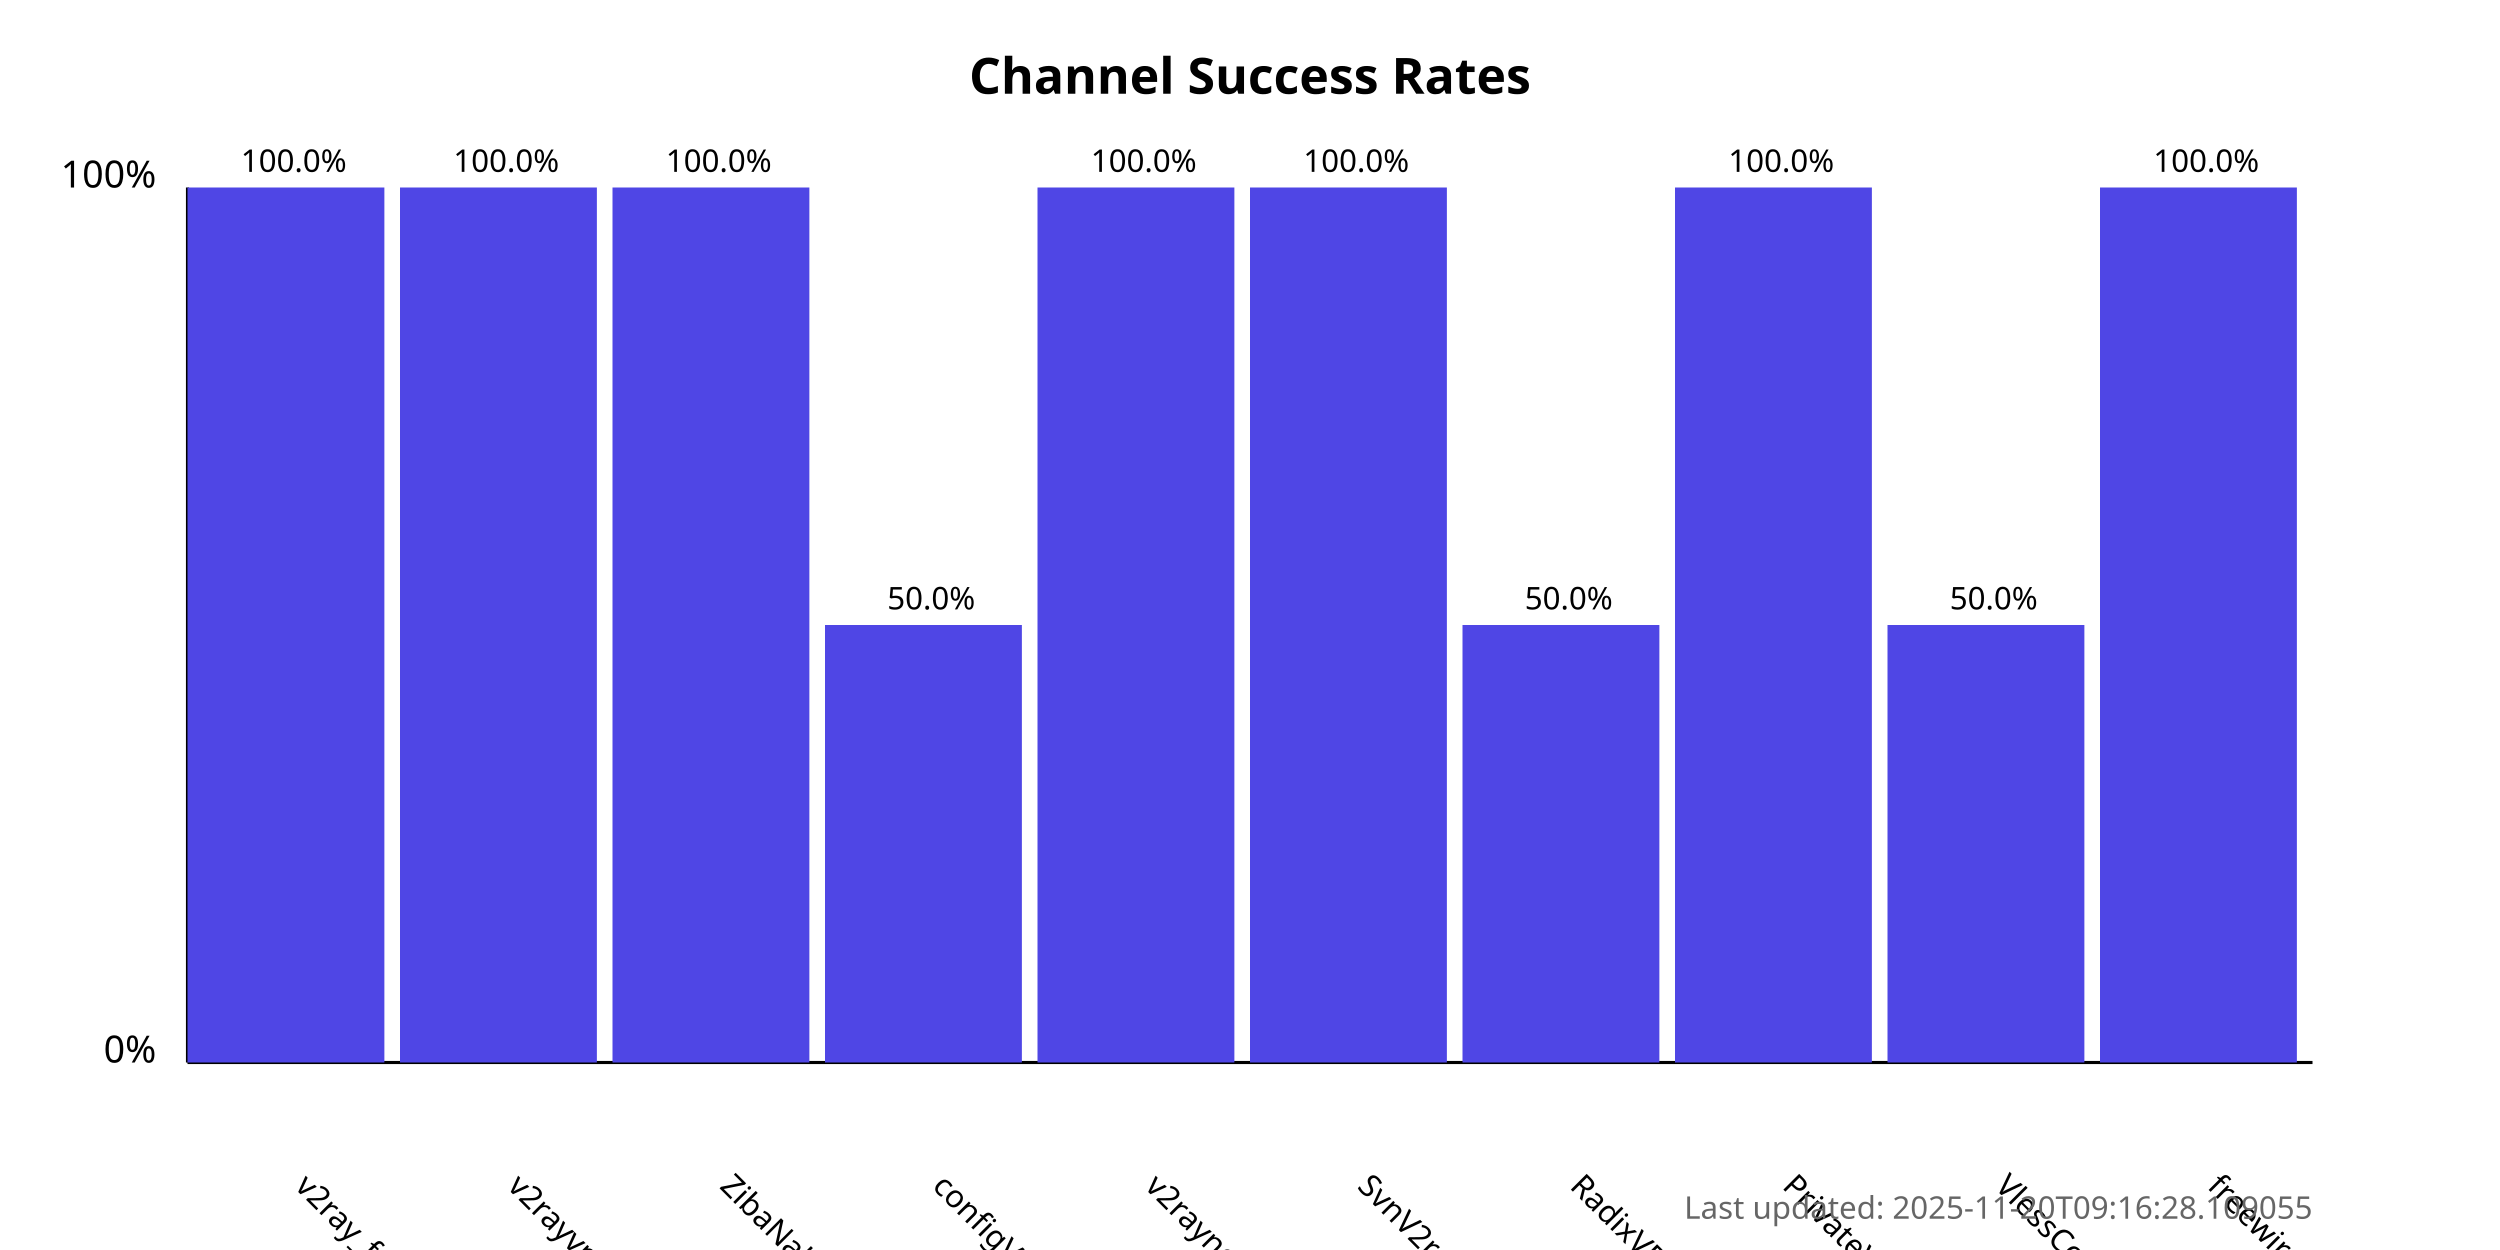
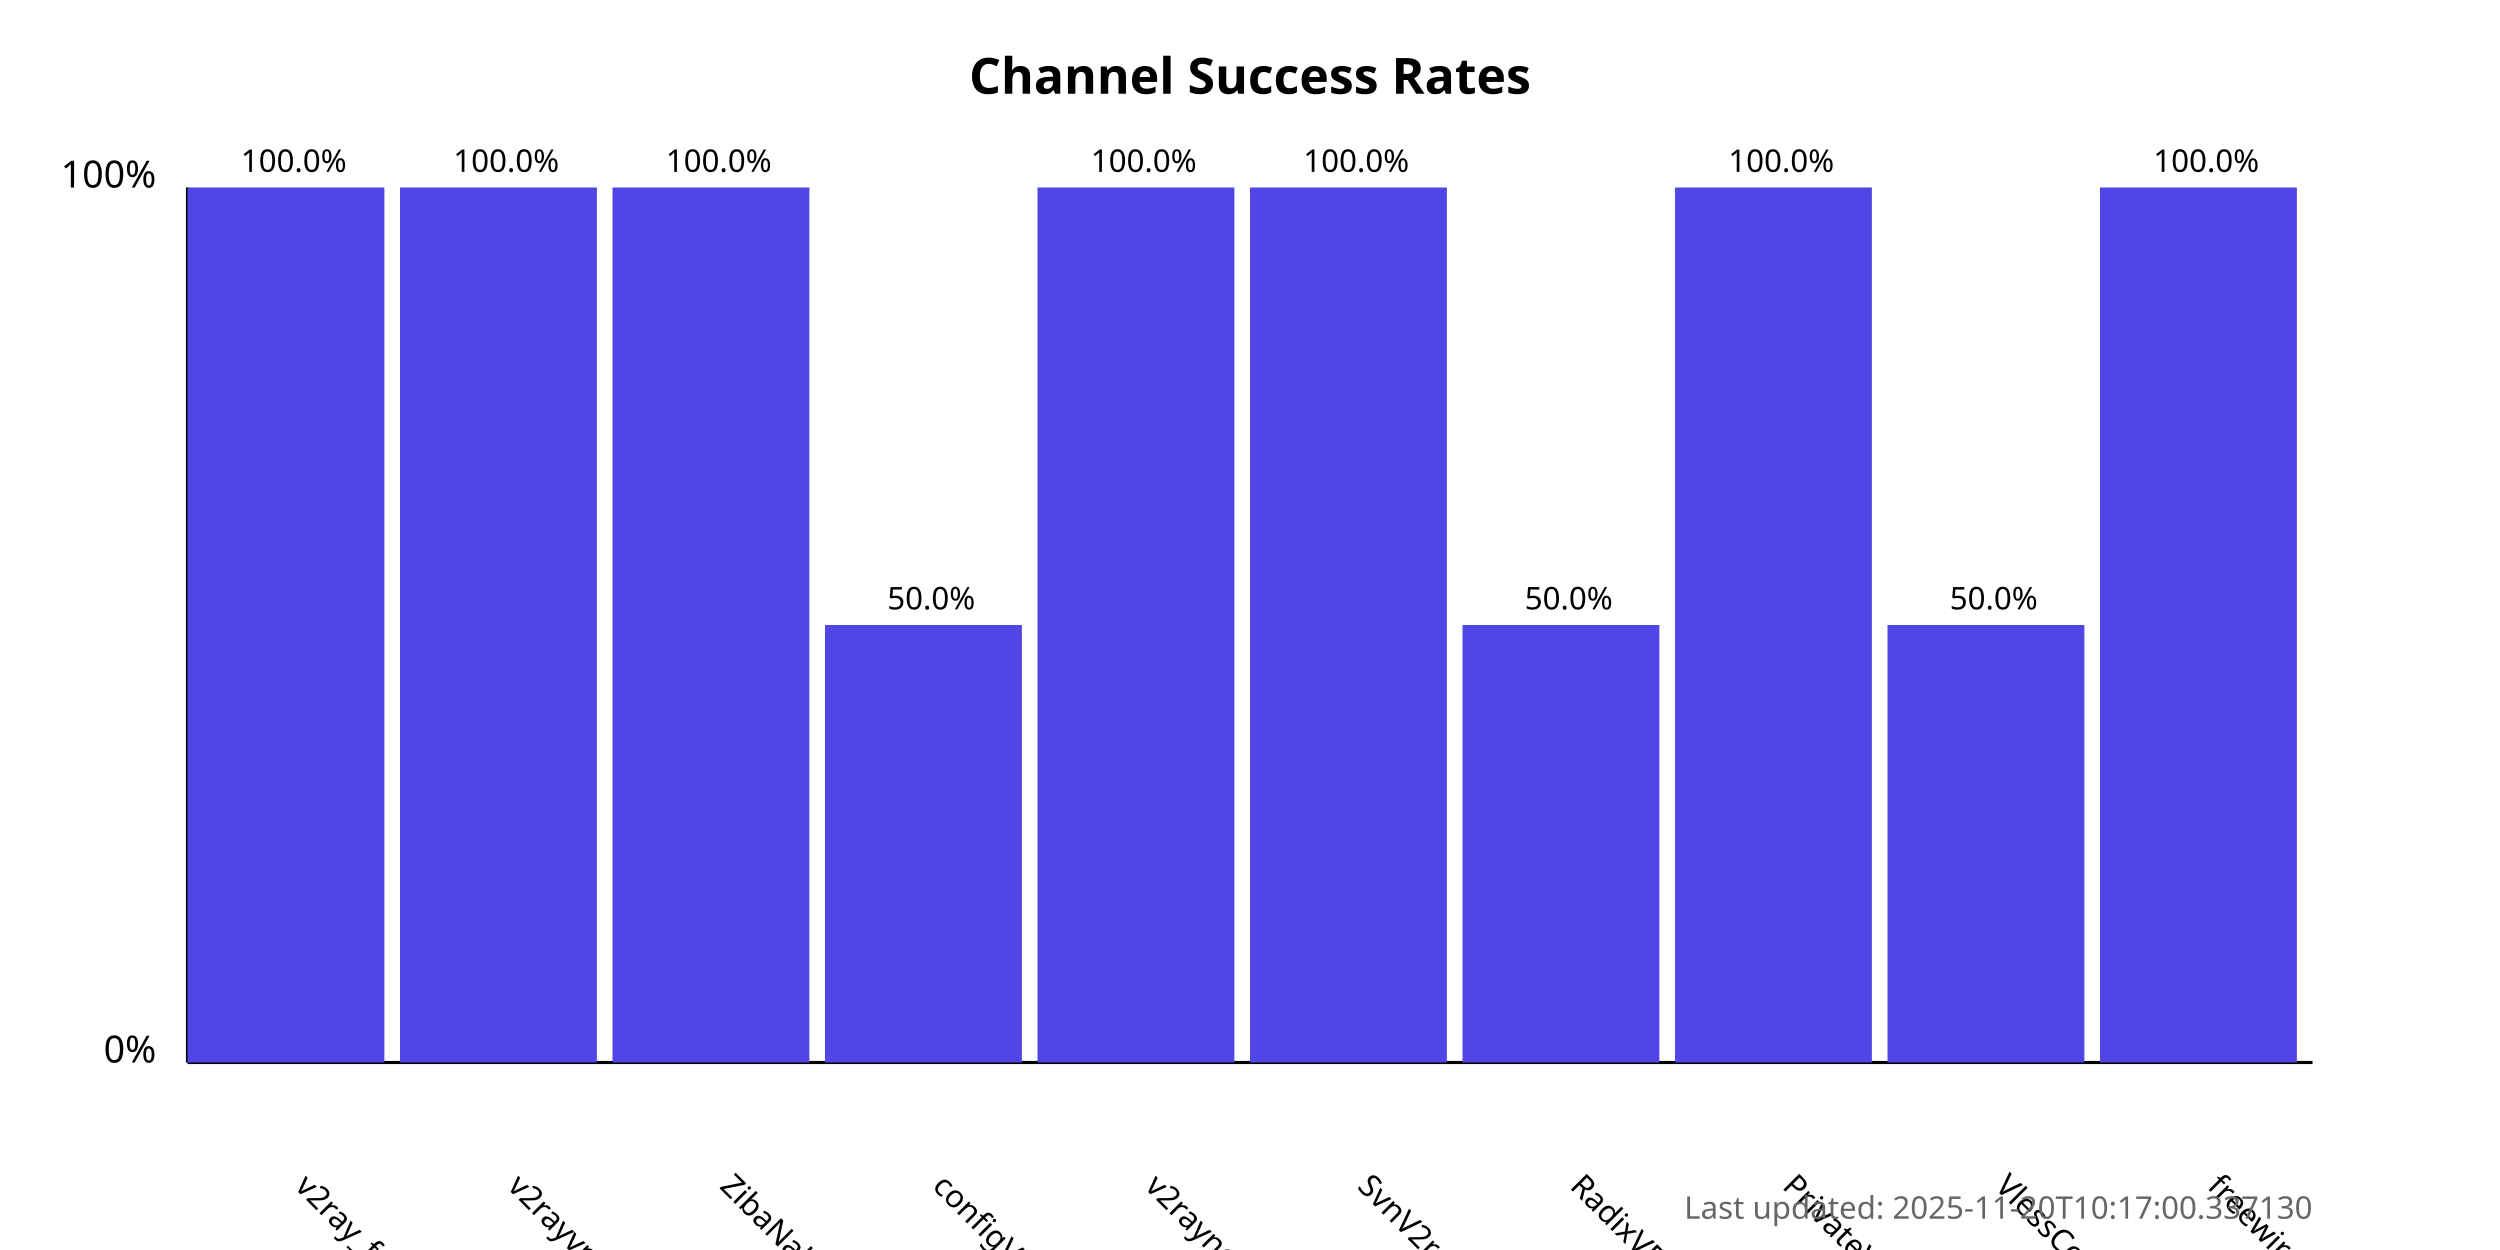
<svg xmlns="http://www.w3.org/2000/svg" width="800" height="400">
  <style>
            .chart-title { font: bold 16px sans-serif; }
            .axis-label { font: 12px sans-serif; }
            .tick-label { font: 10px sans-serif; }
            .bar { fill: #4f46e5; }
            .bar:hover { fill: #6366f1; }
            .timestamp { font: 10px sans-serif; fill: #666; }
        </style>
  <text x="400.0" y="30" text-anchor="middle" class="chart-title">
            Channel Success Rates
        </text>
  <line x1="60" y1="340" x2="60" y2="60" stroke="black" stroke-width="1" />
  <line x1="60" y1="340" x2="740" y2="340" stroke="black" stroke-width="1" />
  <text x="50" y="340" text-anchor="end" class="axis-label">0%</text>
  <text x="50" y="60" text-anchor="end" class="axis-label">100%</text>
  <g>
    <rect x="60" y="60.0" width="63.0" height="280.0" class="bar" />
    <text x="94.0" y="380" transform="rotate(45, 94.0, 380)" text-anchor="start" class="tick-label">
                v2ray_free_conf
            </text>
    <text x="94.0" y="55.0" text-anchor="middle" class="tick-label">
                100.0%
            </text>
  </g>
  <g>
    <rect x="128.0" y="60.0" width="63.0" height="280.0" class="bar" />
    <text x="162.0" y="380" transform="rotate(45, 162.0, 380)" text-anchor="start" class="tick-label">
                v2rayvpno
            </text>
    <text x="162.0" y="55.0" text-anchor="middle" class="tick-label">
                100.0%
            </text>
  </g>
  <g>
    <rect x="196.0" y="60.0" width="63.0" height="280.0" class="bar" />
    <text x="230.0" y="380" transform="rotate(45, 230.0, 380)" text-anchor="start" class="tick-label">
                ZibaNabz
            </text>
    <text x="230.0" y="55.0" text-anchor="middle" class="tick-label">
                100.0%
            </text>
  </g>
  <g>
    <rect x="264.0" y="200.0" width="63.0" height="140.0" class="bar" />
    <text x="298.0" y="380" transform="rotate(45, 298.0, 380)" text-anchor="start" class="tick-label">
                configV2rayForFree
            </text>
    <text x="298.0" y="195.0" text-anchor="middle" class="tick-label">
                50.0%
            </text>
  </g>
  <g>
    <rect x="332.0" y="60.0" width="63.0" height="280.0" class="bar" />
    <text x="366.0" y="380" transform="rotate(45, 366.0, 380)" text-anchor="start" class="tick-label">
                v2rayngvpn
            </text>
    <text x="366.0" y="55.0" text-anchor="middle" class="tick-label">
                100.0%
            </text>
  </g>
  <g>
    <rect x="400.0" y="60.0" width="63.0" height="280.0" class="bar" />
    <text x="434.0" y="380" transform="rotate(45, 434.0, 380)" text-anchor="start" class="tick-label">
                SvnV2ray
            </text>
    <text x="434.0" y="55.0" text-anchor="middle" class="tick-label">
                100.0%
            </text>
  </g>
  <g>
    <rect x="468.0" y="200.0" width="63.0" height="140.0" class="bar" />
    <text x="502.0" y="380" transform="rotate(45, 502.0, 380)" text-anchor="start" class="tick-label">
                RadixVPN
            </text>
    <text x="502.0" y="195.0" text-anchor="middle" class="tick-label">
                50.0%
            </text>
  </g>
  <g>
    <rect x="536.0" y="60.0" width="63.0" height="280.0" class="bar" />
    <text x="570.0" y="380" transform="rotate(45, 570.0, 380)" text-anchor="start" class="tick-label">
                PrivateVPNs
            </text>
    <text x="570.0" y="55.0" text-anchor="middle" class="tick-label">
                100.0%
            </text>
  </g>
  <g>
    <rect x="604.0" y="200.0" width="63.0" height="140.0" class="bar" />
    <text x="638.0" y="380" transform="rotate(45, 638.0, 380)" text-anchor="start" class="tick-label">
                VlessConfig
            </text>
    <text x="638.0" y="195.0" text-anchor="middle" class="tick-label">
                50.0%
            </text>
  </g>
  <g>
    <rect x="672.0" y="60.0" width="63.0" height="280.0" class="bar" />
    <text x="706.0" y="380" transform="rotate(45, 706.0, 380)" text-anchor="start" class="tick-label">
                freewireguard
            </text>
    <text x="706.0" y="55.0" text-anchor="middle" class="tick-label">
                100.0%
            </text>
  </g>
  <text x="740" y="390" text-anchor="end" class="timestamp">
-             Last updated: 2025-11-20T09:16:28.109055
+             Last updated: 2025-11-20T10:17:00.337130
        </text>
</svg>
